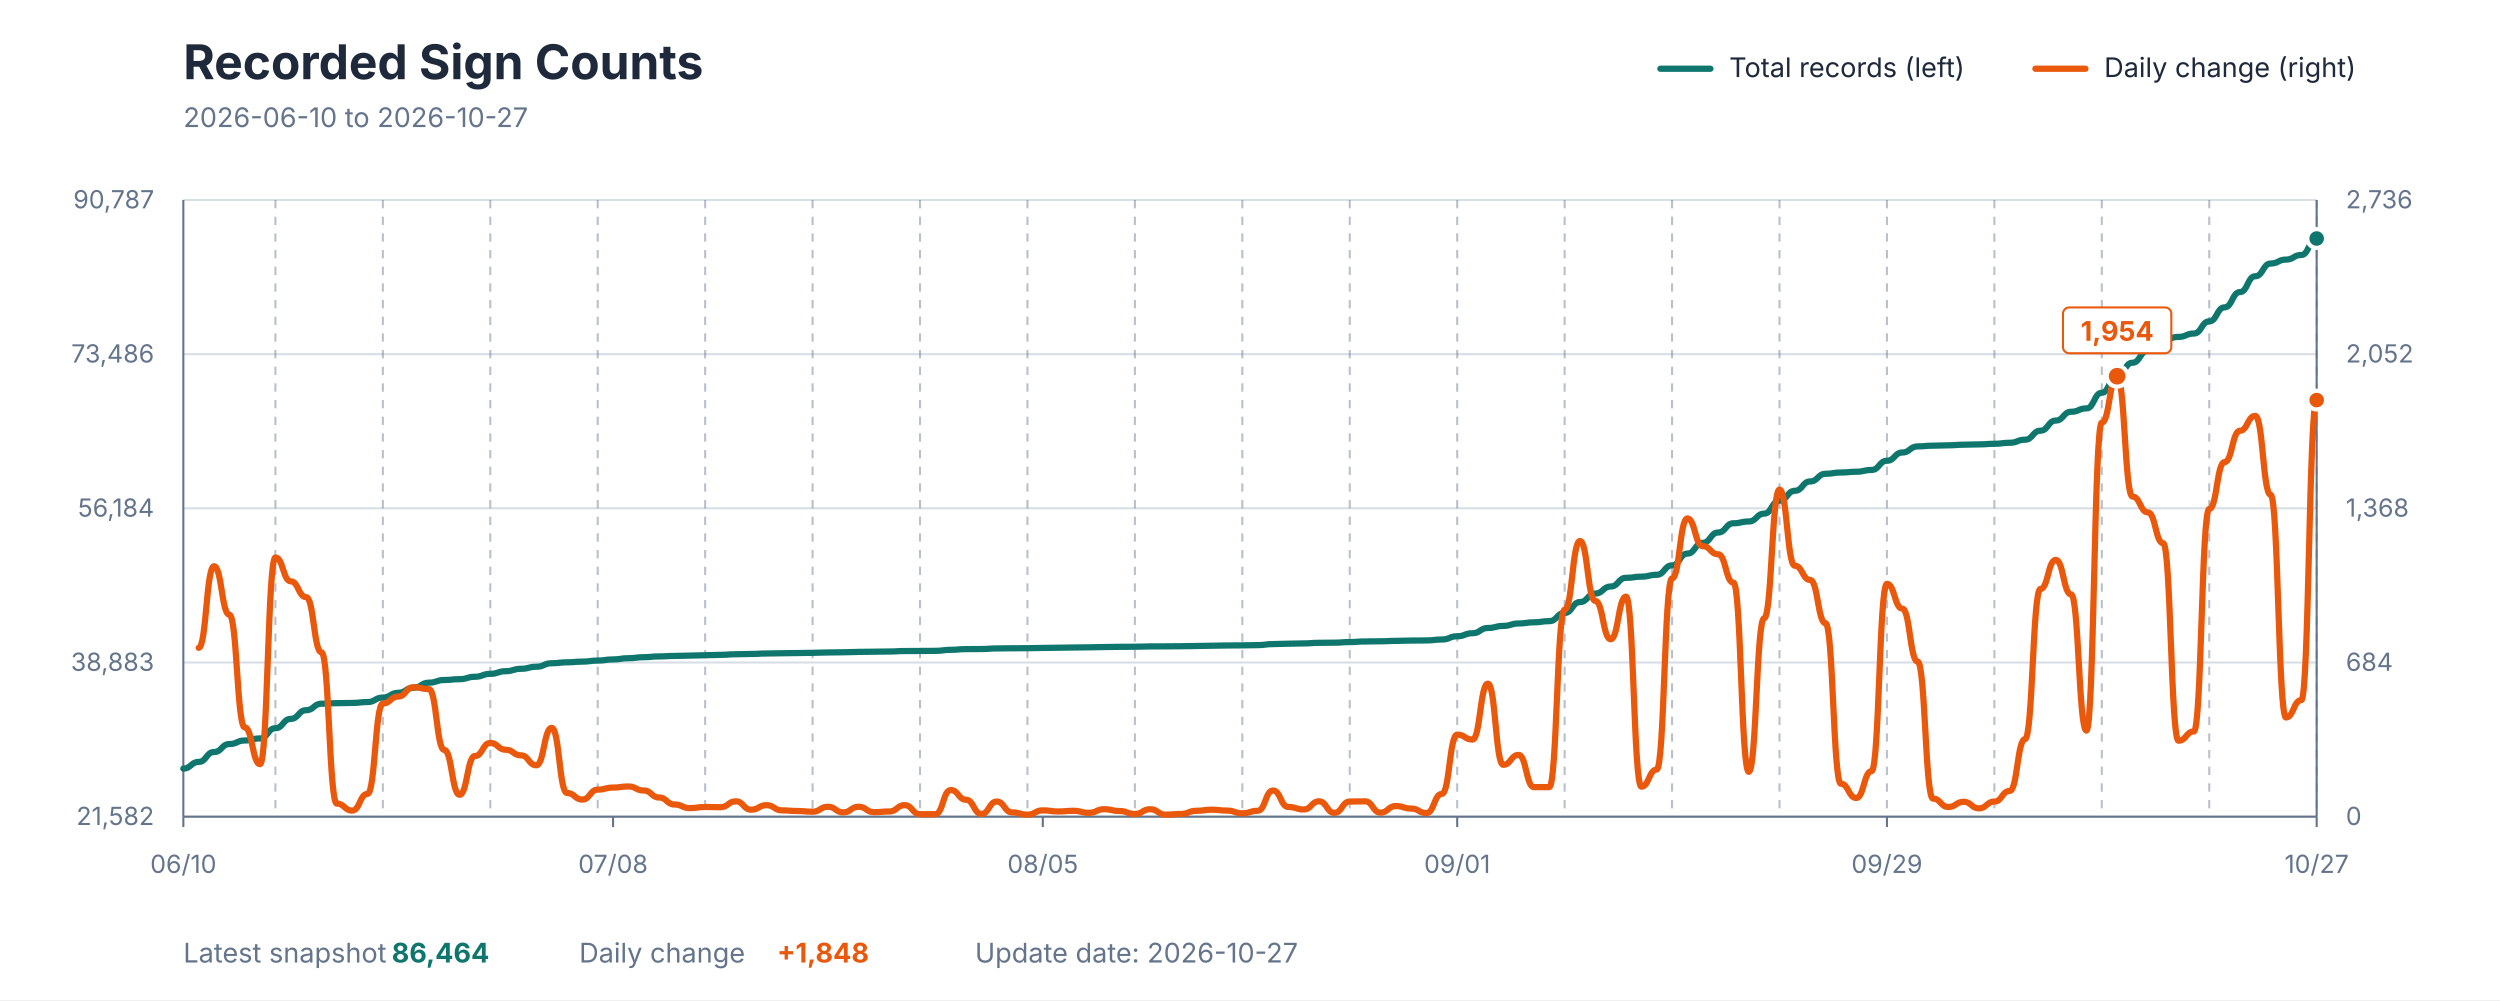
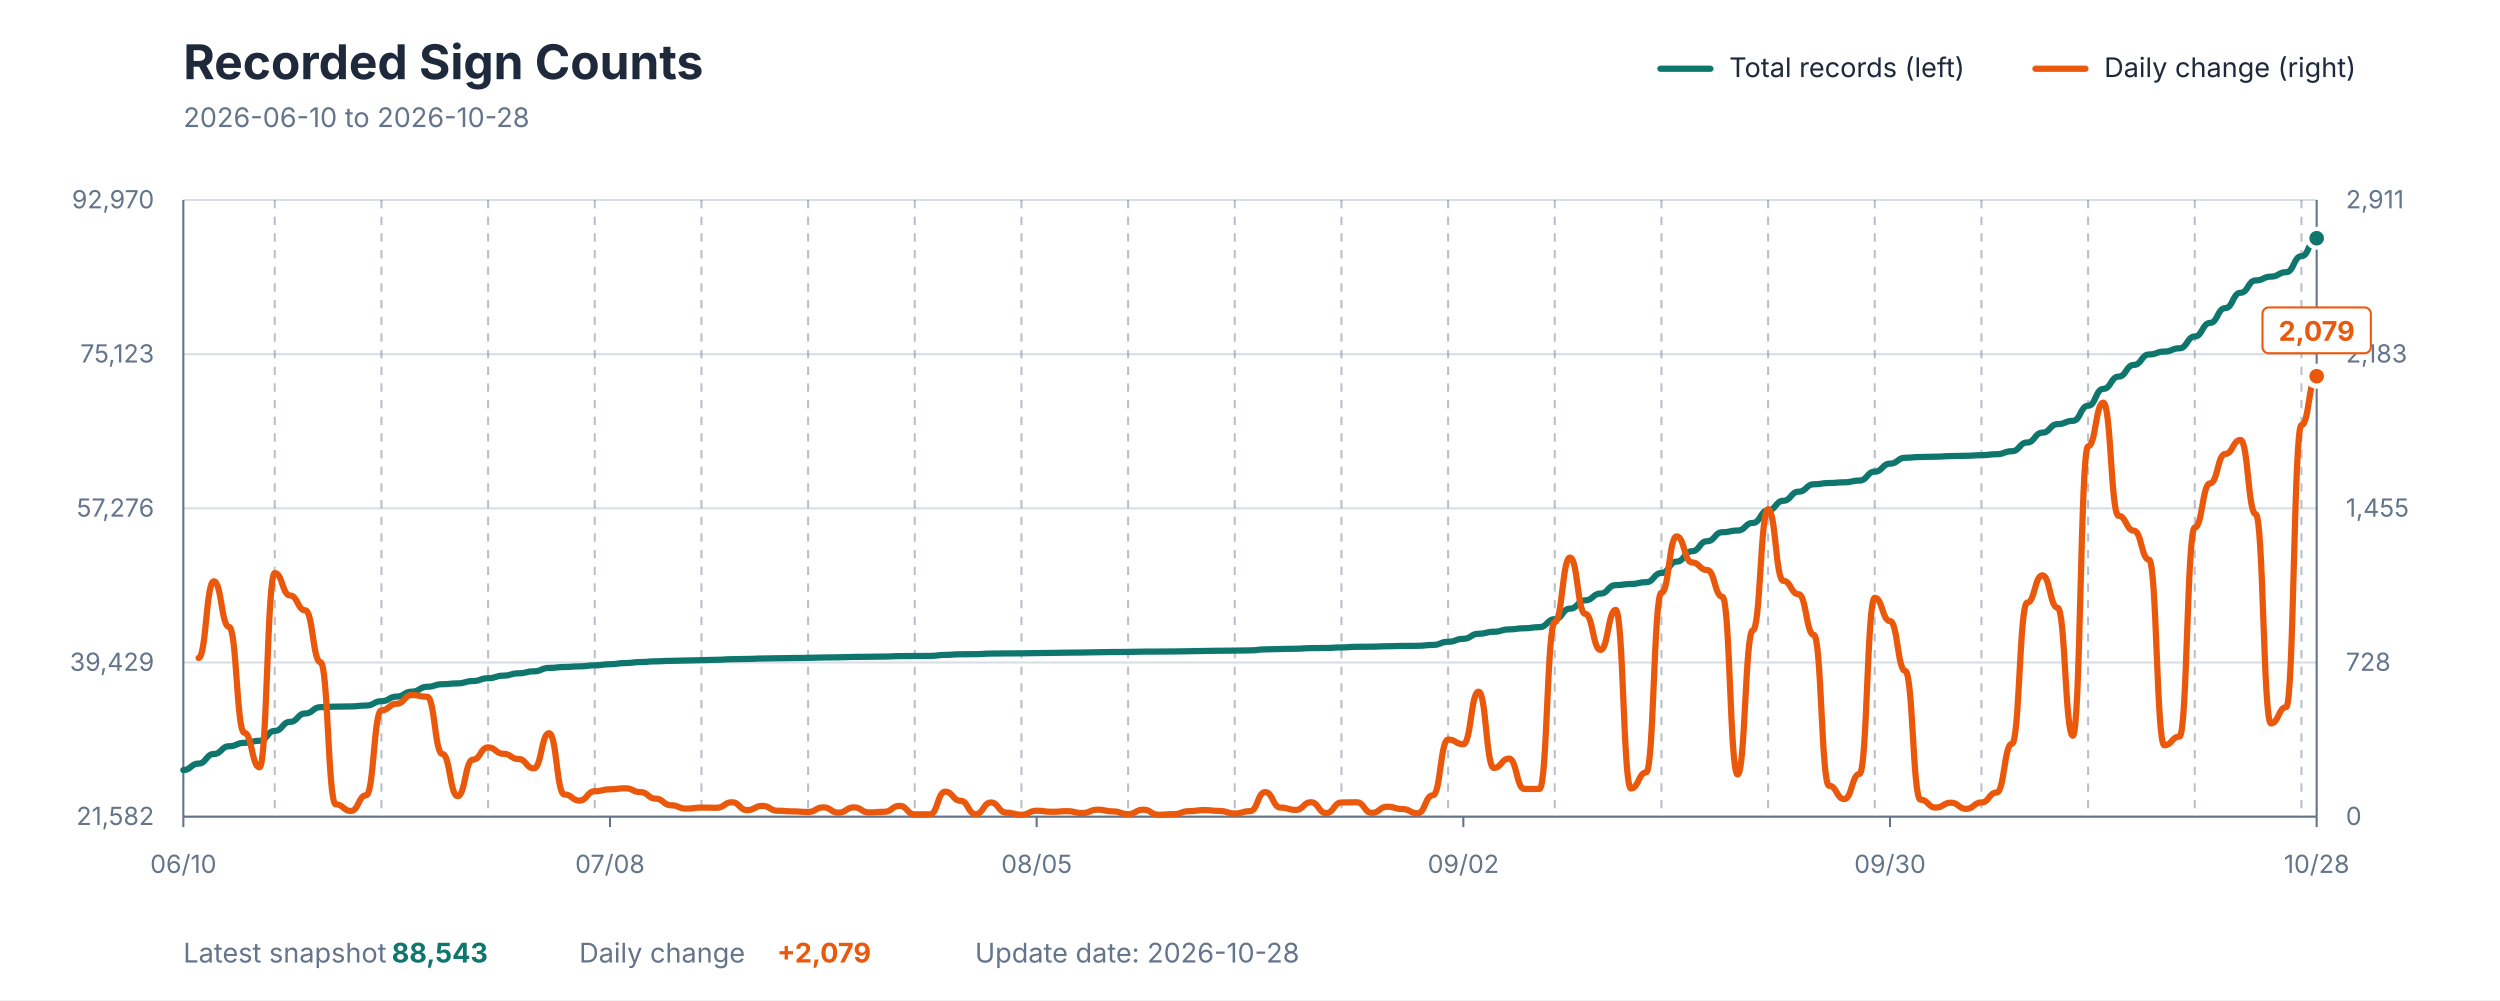
<svg xmlns="http://www.w3.org/2000/svg" viewBox="0 0 1200 480" role="img" aria-labelledby="title description">
  <style>
    text { font-family: -apple-system, BlinkMacSystemFont, "Segoe UI", sans-serif; }
    .title { fill: #1E293B; font-size: 23px; font-weight: 700; }
    .subtitle { fill: #64748B; font-size: 13px; }
    .axis-label { fill: #64748B; font-size: 12px; }
    .grid { stroke: #D7DEE5; stroke-width: 1; }
    .week { stroke: #64748B; stroke-width: 1; stroke-dasharray: 4 4; opacity: 0.45; }
    .axis { stroke: #64748B; stroke-width: 1; }
    .legend { fill: #1E293B; font-size: 13px; }
    .value { font-size: 13px; font-weight: 700; }
  </style>
  <rect width="1200" height="480" fill="#FFFFFF" />
  <text x="88" y="38" class="title">Recorded Sign Counts</text>
-   <text x="88" y="61" class="subtitle">2026-06-10 to 2026-10-27</text>
+   <text x="88" y="61" class="subtitle">2026-06-10 to 2026-10-28</text>
  <line x1="797" y1="33" x2="821" y2="33" stroke="#0F766E" stroke-width="3" stroke-linecap="round" />
  <text x="830" y="37" class="legend">Total records (left)</text>
  <line x1="977" y1="33" x2="1001" y2="33" stroke="#EA580C" stroke-width="3" stroke-linecap="round" />
  <text x="1010" y="37" class="legend">Daily change (right)</text>
  <line x1="88" y1="392" x2="1112" y2="392" class="grid" />
  <line x1="88" y1="318" x2="1112" y2="318" class="grid" />
  <line x1="88" y1="244" x2="1112" y2="244" class="grid" />
  <line x1="88" y1="170" x2="1112" y2="170" class="grid" />
  <line x1="88" y1="96" x2="1112" y2="96" class="grid" />
-   <line x1="132.201" y1="96" x2="132.201" y2="392" class="week" />
-   <line x1="183.77" y1="96" x2="183.77" y2="392" class="week" />
-   <line x1="235.338" y1="96" x2="235.338" y2="392" class="week" />
-   <line x1="286.906" y1="96" x2="286.906" y2="392" class="week" />
-   <line x1="338.475" y1="96" x2="338.475" y2="392" class="week" />
-   <line x1="390.043" y1="96" x2="390.043" y2="392" class="week" />
-   <line x1="441.612" y1="96" x2="441.612" y2="392" class="week" />
-   <line x1="493.18" y1="96" x2="493.18" y2="392" class="week" />
-   <line x1="544.748" y1="96" x2="544.748" y2="392" class="week" />
-   <line x1="596.317" y1="96" x2="596.317" y2="392" class="week" />
-   <line x1="647.885" y1="96" x2="647.885" y2="392" class="week" />
-   <line x1="699.453" y1="96" x2="699.453" y2="392" class="week" />
-   <line x1="751.022" y1="96" x2="751.022" y2="392" class="week" />
-   <line x1="802.59" y1="96" x2="802.59" y2="392" class="week" />
-   <line x1="854.158" y1="96" x2="854.158" y2="392" class="week" />
-   <line x1="905.727" y1="96" x2="905.727" y2="392" class="week" />
-   <line x1="957.295" y1="96" x2="957.295" y2="392" class="week" />
-   <line x1="1008.863" y1="96" x2="1008.863" y2="392" class="week" />
-   <line x1="1060.432" y1="96" x2="1060.432" y2="392" class="week" />
-   <line x1="1112" y1="96" x2="1112" y2="392" class="week" />
+   <line x1="131.886" y1="96" x2="131.886" y2="392" class="week" />
+   <line x1="183.086" y1="96" x2="183.086" y2="392" class="week" />
+   <line x1="234.286" y1="96" x2="234.286" y2="392" class="week" />
+   <line x1="285.486" y1="96" x2="285.486" y2="392" class="week" />
+   <line x1="336.686" y1="96" x2="336.686" y2="392" class="week" />
+   <line x1="387.886" y1="96" x2="387.886" y2="392" class="week" />
+   <line x1="439.086" y1="96" x2="439.086" y2="392" class="week" />
+   <line x1="490.286" y1="96" x2="490.286" y2="392" class="week" />
+   <line x1="541.486" y1="96" x2="541.486" y2="392" class="week" />
+   <line x1="592.686" y1="96" x2="592.686" y2="392" class="week" />
+   <line x1="643.886" y1="96" x2="643.886" y2="392" class="week" />
+   <line x1="695.086" y1="96" x2="695.086" y2="392" class="week" />
+   <line x1="746.286" y1="96" x2="746.286" y2="392" class="week" />
+   <line x1="797.486" y1="96" x2="797.486" y2="392" class="week" />
+   <line x1="848.686" y1="96" x2="848.686" y2="392" class="week" />
+   <line x1="899.886" y1="96" x2="899.886" y2="392" class="week" />
+   <line x1="951.086" y1="96" x2="951.086" y2="392" class="week" />
+   <line x1="1002.286" y1="96" x2="1002.286" y2="392" class="week" />
+   <line x1="1053.486" y1="96" x2="1053.486" y2="392" class="week" />
+   <line x1="1104.686" y1="96" x2="1104.686" y2="392" class="week" />
  <line x1="88" y1="96" x2="88" y2="392" class="axis" />
  <line x1="1112" y1="96" x2="1112" y2="392" class="axis" />
  <line x1="88" y1="392" x2="1112" y2="392" class="axis" />
  <text x="74" y="396" text-anchor="end" class="axis-label">21,582</text>
-   <text x="74" y="322" text-anchor="end" class="axis-label">38,883</text>
-   <text x="74" y="248" text-anchor="end" class="axis-label">56,184</text>
-   <text x="74" y="174" text-anchor="end" class="axis-label">73,486</text>
-   <text x="74" y="100" text-anchor="end" class="axis-label">90,787</text>
+   <text x="74" y="322" text-anchor="end" class="axis-label">39,429</text>
+   <text x="74" y="248" text-anchor="end" class="axis-label">57,276</text>
+   <text x="74" y="174" text-anchor="end" class="axis-label">75,123</text>
+   <text x="74" y="100" text-anchor="end" class="axis-label">92,970</text>
  <text x="1126" y="396" text-anchor="start" class="axis-label">0</text>
-   <text x="1126" y="322" text-anchor="start" class="axis-label">684</text>
-   <text x="1126" y="248" text-anchor="start" class="axis-label">1,368</text>
-   <text x="1126" y="174" text-anchor="start" class="axis-label">2,052</text>
-   <text x="1126" y="100" text-anchor="start" class="axis-label">2,736</text>
+   <text x="1126" y="322" text-anchor="start" class="axis-label">728</text>
+   <text x="1126" y="248" text-anchor="start" class="axis-label">1,455</text>
+   <text x="1126" y="174" text-anchor="start" class="axis-label">2,183</text>
+   <text x="1126" y="100" text-anchor="start" class="axis-label">2,911</text>
  <line x1="88" y1="392" x2="88" y2="397" class="axis" />
  <text x="88" y="419" text-anchor="middle" class="axis-label">06/10</text>
-   <line x1="294.273" y1="392" x2="294.273" y2="397" class="axis" />
-   <text x="294.273" y="419" text-anchor="middle" class="axis-label">07/08</text>
-   <line x1="500.547" y1="392" x2="500.547" y2="397" class="axis" />
-   <text x="500.547" y="419" text-anchor="middle" class="axis-label">08/05</text>
-   <line x1="699.453" y1="392" x2="699.453" y2="397" class="axis" />
-   <text x="699.453" y="419" text-anchor="middle" class="axis-label">09/01</text>
-   <line x1="905.727" y1="392" x2="905.727" y2="397" class="axis" />
-   <text x="905.727" y="419" text-anchor="middle" class="axis-label">09/29</text>
+   <line x1="292.8" y1="392" x2="292.8" y2="397" class="axis" />
+   <text x="292.8" y="419" text-anchor="middle" class="axis-label">07/08</text>
+   <line x1="497.6" y1="392" x2="497.6" y2="397" class="axis" />
+   <text x="497.6" y="419" text-anchor="middle" class="axis-label">08/05</text>
+   <line x1="702.4" y1="392" x2="702.4" y2="397" class="axis" />
+   <text x="702.4" y="419" text-anchor="middle" class="axis-label">09/02</text>
+   <line x1="907.2" y1="392" x2="907.2" y2="397" class="axis" />
+   <text x="907.2" y="419" text-anchor="middle" class="axis-label">09/30</text>
  <line x1="1112" y1="392" x2="1112" y2="397" class="axis" />
-   <text x="1112" y="419" text-anchor="middle" class="axis-label">10/27</text>
-   <path d="M 88.00 368.92 C 91.68 368.92, 91.68 365.72, 95.37 365.72 C 99.05 365.72, 99.05 360.97, 102.73 360.97 C 106.42 360.97, 106.42 357.14, 110.10 357.14 C 113.78 357.14, 113.78 355.44, 117.47 355.44 C 121.15 355.44, 121.15 354.45, 124.83 354.45 C 128.52 354.45, 128.52 349.53, 132.20 349.53 C 135.88 349.53, 135.88 345.06, 139.57 345.06 C 143.25 345.06, 143.25 340.90, 146.94 340.90 C 150.62 340.90, 150.62 337.78, 154.30 337.78 C 157.99 337.78, 157.99 337.53, 161.67 337.53 C 165.35 337.53, 165.35 337.41, 169.04 337.41 C 172.72 337.41, 172.72 336.98, 176.40 336.98 C 180.09 336.98, 180.09 334.83, 183.77 334.83 C 187.45 334.83, 187.45 332.56, 191.14 332.56 C 194.82 332.56, 194.82 330.10, 198.50 330.10 C 202.19 330.10, 202.19 327.68, 205.87 327.68 C 209.55 327.68, 209.55 326.41, 213.24 326.41 C 216.92 326.41, 216.92 326.00, 220.60 326.00 C 224.29 326.00, 224.29 324.85, 227.97 324.85 C 231.65 324.85, 231.65 323.45, 235.34 323.45 C 239.02 323.45, 239.02 322.18, 242.71 322.18 C 246.39 322.18, 246.39 321.02, 250.07 321.02 C 253.76 321.02, 253.76 320.04, 257.44 320.04 C 261.12 320.04, 261.12 318.36, 264.81 318.36 C 268.49 318.36, 268.49 317.91, 272.17 317.91 C 275.86 317.91, 275.86 317.58, 279.54 317.58 C 283.22 317.58, 283.22 317.07, 286.91 317.07 C 290.59 317.07, 290.59 316.52, 294.27 316.52 C 297.96 316.52, 297.96 315.94, 301.64 315.94 C 305.32 315.94, 305.32 315.45, 309.01 315.45 C 312.69 315.45, 312.69 315.08, 316.37 315.08 C 320.06 315.08, 320.06 314.85, 323.74 314.85 C 327.42 314.85, 327.42 314.69, 331.11 314.69 C 334.79 314.69, 334.79 314.51, 338.47 314.51 C 342.16 314.51, 342.16 314.33, 345.84 314.33 C 349.53 314.33, 349.53 314.04, 353.21 314.04 C 356.89 314.04, 356.89 313.90, 360.58 313.90 C 364.26 313.90, 364.26 313.68, 367.94 313.68 C 371.63 313.68, 371.63 313.56, 375.31 313.56 C 378.99 313.56, 378.99 313.46, 382.68 313.46 C 386.36 313.46, 386.36 313.36, 390.04 313.36 C 393.73 313.36, 393.73 313.18, 397.41 313.18 C 401.09 313.18, 401.09 313.09, 404.78 313.09 C 408.46 313.09, 408.46 312.91, 412.14 312.91 C 415.83 312.91, 415.83 312.82, 419.51 312.82 C 423.19 312.82, 423.19 312.72, 426.88 312.72 C 430.56 312.72, 430.56 312.50, 434.24 312.50 C 437.93 312.50, 437.93 312.46, 441.61 312.46 C 445.29 312.46, 445.29 312.41, 448.98 312.41 C 452.66 312.41, 452.66 311.91, 456.35 311.91 C 460.03 311.91, 460.03 311.58, 463.71 311.58 C 467.40 311.58, 467.40 311.53, 471.08 311.53 C 474.76 311.53, 474.76 311.25, 478.45 311.25 C 482.13 311.25, 482.13 311.17, 485.81 311.17 C 489.50 311.17, 489.50 311.13, 493.18 311.13 C 496.86 311.13, 496.86 311.01, 500.55 311.01 C 504.23 311.01, 504.23 310.91, 507.91 310.91 C 511.60 310.91, 511.60 310.80, 515.28 310.80 C 518.96 310.80, 518.96 310.72, 522.65 310.72 C 526.33 310.72, 526.33 310.58, 530.01 310.58 C 533.70 310.58, 533.70 310.48, 537.38 310.48 C 541.06 310.48, 541.06 310.43, 544.75 310.43 C 548.43 310.43, 548.43 310.28, 552.12 310.28 C 555.80 310.28, 555.80 310.25, 559.48 310.25 C 563.17 310.25, 563.17 310.19, 566.85 310.19 C 570.53 310.19, 570.53 310.08, 574.22 310.08 C 577.90 310.08, 577.90 309.95, 581.58 309.95 C 585.27 309.95, 585.27 309.83, 588.95 309.83 C 592.63 309.83, 592.63 309.77, 596.32 309.77 C 600.00 309.77, 600.00 309.66, 603.68 309.66 C 607.37 309.66, 607.37 309.16, 611.05 309.16 C 614.73 309.16, 614.73 308.98, 618.42 308.98 C 622.10 308.98, 622.10 308.84, 625.78 308.84 C 629.47 308.84, 629.47 308.55, 633.15 308.55 C 636.83 308.55, 636.83 308.48, 640.52 308.48 C 644.20 308.48, 644.20 308.19, 647.88 308.19 C 651.57 308.19, 651.57 307.90, 655.25 307.90 C 658.94 307.90, 658.94 307.82, 662.62 307.82 C 666.30 307.82, 666.30 307.62, 669.99 307.62 C 673.67 307.62, 673.67 307.47, 677.35 307.47 C 681.04 307.47, 681.04 307.40, 684.72 307.40 C 688.40 307.40, 688.40 306.97, 692.09 306.97 C 695.77 306.97, 695.77 305.41, 699.45 305.41 C 703.14 305.41, 703.14 303.95, 706.82 303.95 C 710.50 303.95, 710.50 301.43, 714.19 301.43 C 717.87 301.43, 717.87 300.44, 721.55 300.44 C 725.24 300.44, 725.24 299.27, 728.92 299.27 C 732.60 299.27, 732.60 298.71, 736.29 298.71 C 739.97 298.71, 739.97 298.15, 743.65 298.15 C 747.34 298.15, 747.34 294.22, 751.02 294.22 C 754.71 294.22, 754.71 288.99, 758.39 288.99 C 762.07 288.99, 762.07 284.90, 765.76 284.90 C 769.44 284.90, 769.44 281.53, 773.12 281.53 C 776.81 281.53, 776.81 277.36, 780.49 277.36 C 784.17 277.36, 784.17 276.79, 787.86 276.79 C 791.54 276.79, 791.54 275.90, 795.22 275.90 C 798.91 275.90, 798.91 271.38, 802.59 271.38 C 806.27 271.38, 806.27 265.72, 809.96 265.72 C 813.64 265.72, 813.64 260.58, 817.32 260.58 C 821.01 260.58, 821.01 255.61, 824.69 255.61 C 828.37 255.61, 828.37 251.17, 832.06 251.17 C 835.74 251.17, 835.74 250.31, 839.42 250.31 C 843.11 250.31, 843.11 246.55, 846.79 246.55 C 850.47 246.55, 850.47 240.34, 854.16 240.34 C 857.84 240.34, 857.84 235.58, 861.53 235.58 C 865.21 235.58, 865.21 231.09, 868.89 231.09 C 872.58 231.09, 872.58 227.42, 876.26 227.42 C 879.94 227.42, 879.94 226.80, 883.63 226.80 C 887.31 226.80, 887.31 226.44, 890.99 226.44 C 894.68 226.44, 894.68 225.58, 898.36 225.58 C 902.04 225.58, 902.04 221.16, 905.73 221.16 C 909.41 221.16, 909.41 217.21, 913.09 217.21 C 916.78 217.21, 916.78 214.27, 920.46 214.27 C 924.14 214.27, 924.14 213.93, 927.83 213.93 C 931.51 213.93, 931.51 213.75, 935.19 213.75 C 938.88 213.75, 938.88 213.46, 942.56 213.46 C 946.24 213.46, 946.24 213.30, 949.93 213.30 C 953.61 213.30, 953.61 213.02, 957.29 213.02 C 960.98 213.02, 960.98 212.53, 964.66 212.53 C 968.35 212.53, 968.35 211.06, 972.03 211.06 C 975.71 211.06, 975.71 206.74, 979.40 206.74 C 983.08 206.74, 983.08 201.87, 986.76 201.87 C 990.45 201.87, 990.45 197.65, 994.13 197.65 C 997.81 197.65, 997.81 196.02, 1001.50 196.02 C 1005.18 196.02, 1005.18 188.54, 1008.86 188.54 C 1012.55 188.54, 1012.55 180.18, 1016.23 180.18 C 1019.91 180.18, 1019.91 174.11, 1023.60 174.11 C 1027.28 174.11, 1027.28 168.34, 1030.96 168.34 C 1034.65 168.34, 1034.65 163.15, 1038.33 163.15 C 1042.01 163.15, 1042.01 161.71, 1045.70 161.71 C 1049.38 161.71, 1049.38 160.09, 1053.06 160.09 C 1056.75 160.09, 1056.75 154.25, 1060.43 154.25 C 1064.12 154.25, 1064.12 147.52, 1067.80 147.52 C 1071.48 147.52, 1071.48 140.20, 1075.17 140.20 C 1078.85 140.20, 1078.85 132.60, 1082.53 132.60 C 1086.22 132.60, 1086.22 126.49, 1089.90 126.49 C 1093.58 126.49, 1093.58 124.61, 1097.27 124.61 C 1100.95 124.61, 1100.95 122.39, 1104.63 122.39 C 1108.32 122.39, 1108.32 114.49, 1112.00 114.49" fill="none" stroke="#0F766E" stroke-width="3" stroke-linecap="round" stroke-linejoin="round" />
-   <path d="M 95.37 310.96 C 99.05 310.96, 99.05 271.79, 102.73 271.79 C 106.42 271.79, 106.42 295.05, 110.10 295.05 C 113.78 295.05, 113.78 349.15, 117.47 349.15 C 121.15 349.15, 121.15 366.79, 124.83 366.79 C 128.52 366.79, 128.52 267.57, 132.20 267.57 C 135.88 267.57, 135.88 279.04, 139.57 279.04 C 143.25 279.04, 143.25 286.61, 146.94 286.61 C 150.62 286.61, 150.62 313.12, 154.30 313.12 C 157.99 313.12, 157.99 385.72, 161.67 385.72 C 165.35 385.72, 165.35 389.08, 169.04 389.08 C 172.72 389.08, 172.72 381.07, 176.40 381.07 C 180.09 381.07, 180.09 337.68, 183.77 337.68 C 187.45 337.68, 187.45 334.33, 191.14 334.33 C 194.82 334.33, 194.82 329.89, 198.50 329.89 C 202.19 329.89, 202.19 330.76, 205.87 330.76 C 209.55 330.76, 209.55 359.97, 213.24 359.97 C 216.92 359.97, 216.92 381.50, 220.60 381.50 C 224.29 381.50, 224.29 362.89, 227.97 362.89 C 231.65 362.89, 231.65 356.62, 235.34 356.62 C 239.02 356.62, 239.02 359.86, 242.71 359.86 C 246.39 359.86, 246.39 362.57, 250.07 362.57 C 253.76 362.57, 253.76 367.33, 257.44 367.33 C 261.12 367.33, 261.12 349.37, 264.81 349.37 C 268.49 349.37, 268.49 380.64, 272.17 380.64 C 275.86 380.64, 275.86 383.78, 279.54 383.78 C 283.22 383.78, 283.22 379.02, 286.91 379.02 C 290.59 379.02, 290.59 378.04, 294.27 378.04 C 297.96 378.04, 297.96 377.50, 301.64 377.50 C 305.32 377.50, 305.32 379.45, 309.01 379.45 C 312.69 379.45, 312.69 382.80, 316.37 382.80 C 320.06 382.80, 320.06 386.16, 323.74 386.16 C 327.42 386.16, 327.42 387.89, 331.11 387.89 C 334.79 387.89, 334.79 387.35, 338.47 387.35 C 342.16 387.35, 342.16 387.46, 345.84 387.46 C 349.53 387.46, 349.53 384.64, 353.21 384.64 C 356.89 384.64, 356.89 388.65, 360.58 388.65 C 364.26 388.65, 364.26 386.48, 367.94 386.48 C 371.63 386.48, 371.63 388.97, 375.31 388.97 C 378.99 388.97, 378.99 389.29, 382.68 389.29 C 386.36 389.29, 386.36 389.62, 390.04 389.62 C 393.73 389.62, 393.73 387.24, 397.41 387.24 C 401.09 387.24, 401.09 389.94, 404.78 389.94 C 408.46 389.94, 408.46 387.24, 412.14 387.24 C 415.83 387.24, 415.83 389.84, 419.51 389.84 C 423.19 389.84, 423.19 389.51, 426.88 389.51 C 430.56 389.51, 430.56 386.48, 434.24 386.48 C 437.93 386.48, 437.93 390.81, 441.61 390.81 C 445.29 390.81, 445.29 390.81, 448.98 390.81 C 452.66 390.81, 452.66 379.23, 456.35 379.23 C 460.03 379.23, 460.03 383.88, 463.71 383.88 C 467.40 383.88, 467.40 390.70, 471.08 390.70 C 474.76 390.70, 474.76 384.75, 478.45 384.75 C 482.13 384.75, 482.13 389.94, 485.81 389.94 C 489.50 389.94, 489.50 391.03, 493.18 391.03 C 496.86 391.03, 496.86 388.97, 500.55 388.97 C 504.23 388.97, 504.23 389.51, 507.91 389.51 C 511.60 389.51, 511.60 389.19, 515.28 389.19 C 518.96 389.19, 518.96 390.16, 522.65 390.16 C 526.33 390.16, 526.33 388.43, 530.01 388.43 C 533.70 388.43, 533.70 389.29, 537.38 389.29 C 541.06 389.29, 541.06 390.70, 544.75 390.70 C 548.43 390.70, 548.43 388.43, 552.12 388.43 C 555.80 388.43, 555.80 391.03, 559.48 391.03 C 563.17 391.03, 563.17 390.70, 566.85 390.70 C 570.53 390.70, 570.53 389.19, 574.22 389.19 C 577.90 389.19, 577.90 388.65, 581.58 388.65 C 585.27 388.65, 585.27 389.08, 588.95 389.08 C 592.63 389.08, 592.63 390.38, 596.32 390.38 C 600.00 390.38, 600.00 389.19, 603.68 389.19 C 607.37 389.19, 607.37 379.45, 611.05 379.45 C 614.73 379.45, 614.73 387.35, 618.42 387.35 C 622.10 387.35, 622.10 388.54, 625.78 388.54 C 629.47 388.54, 629.47 384.64, 633.15 384.64 C 636.83 384.64, 636.83 390.16, 640.52 390.16 C 644.20 390.16, 644.20 384.75, 647.88 384.75 C 651.57 384.75, 651.57 384.64, 655.25 384.64 C 658.94 384.64, 658.94 390.05, 662.62 390.05 C 666.30 390.05, 666.30 386.91, 669.99 386.91 C 673.67 386.91, 673.67 388.10, 677.35 388.10 C 681.04 388.10, 681.04 390.27, 684.72 390.27 C 688.40 390.27, 688.40 381.07, 692.09 381.07 C 695.77 381.07, 695.77 352.61, 699.45 352.61 C 703.14 352.61, 703.14 354.99, 706.82 354.99 C 710.50 354.99, 710.50 328.16, 714.19 328.16 C 717.87 328.16, 717.87 367.11, 721.55 367.11 C 725.24 367.11, 725.24 362.35, 728.92 362.35 C 732.60 362.35, 732.60 377.83, 736.29 377.83 C 739.97 377.83, 739.97 377.83, 743.65 377.83 C 747.34 377.83, 747.34 292.67, 751.02 292.67 C 754.71 292.67, 754.71 259.67, 758.39 259.67 C 762.07 259.67, 762.07 288.45, 765.76 288.45 C 769.44 288.45, 769.44 306.84, 773.12 306.84 C 776.81 306.84, 776.81 286.39, 780.49 286.39 C 784.17 286.39, 784.17 377.61, 787.86 377.61 C 791.54 377.61, 791.54 369.39, 795.22 369.39 C 798.91 369.39, 798.91 277.63, 802.59 277.63 C 806.27 277.63, 806.27 248.85, 809.96 248.85 C 813.64 248.85, 813.64 262.16, 817.32 262.16 C 821.01 262.16, 821.01 266.05, 824.69 266.05 C 828.37 266.05, 828.37 279.69, 832.06 279.69 C 835.74 279.69, 835.74 370.47, 839.42 370.47 C 843.11 370.47, 843.11 296.78, 846.79 296.78 C 850.47 296.78, 850.47 235.00, 854.16 235.00 C 857.84 235.00, 857.84 271.57, 861.53 271.57 C 865.21 271.57, 865.21 278.39, 868.89 278.39 C 872.58 278.39, 872.58 299.16, 876.26 299.16 C 879.94 299.16, 879.94 376.20, 883.63 376.20 C 887.31 376.20, 887.31 383.02, 890.99 383.02 C 894.68 383.02, 894.68 370.14, 898.36 370.14 C 902.04 370.14, 902.04 280.23, 905.73 280.23 C 909.41 280.23, 909.41 292.13, 913.09 292.13 C 916.78 292.13, 916.78 317.56, 920.46 317.56 C 924.14 317.56, 924.14 383.34, 927.83 383.34 C 931.51 383.34, 931.51 387.35, 935.19 387.35 C 938.88 387.35, 938.88 384.86, 942.56 384.86 C 946.24 384.86, 946.24 388.00, 949.93 388.00 C 953.61 388.00, 953.61 384.75, 957.29 384.75 C 960.98 384.75, 960.98 379.66, 964.66 379.66 C 968.35 379.66, 968.35 354.78, 972.03 354.78 C 975.71 354.78, 975.71 282.72, 979.40 282.72 C 983.08 282.72, 983.08 268.76, 986.76 268.76 C 990.45 268.76, 990.45 285.31, 994.13 285.31 C 997.81 285.31, 997.81 350.67, 1001.50 350.67 C 1005.18 350.67, 1005.18 202.86, 1008.86 202.86 C 1012.55 202.86, 1012.55 180.57, 1016.23 180.57 C 1019.91 180.57, 1019.91 238.35, 1023.60 238.35 C 1027.28 238.35, 1027.28 245.93, 1030.96 245.93 C 1034.65 245.93, 1034.65 260.75, 1038.33 260.75 C 1042.01 260.75, 1042.01 355.54, 1045.70 355.54 C 1049.38 355.54, 1049.38 351.10, 1053.06 351.10 C 1056.75 351.10, 1056.75 244.30, 1060.43 244.30 C 1064.12 244.30, 1064.12 221.80, 1067.80 221.80 C 1071.48 221.80, 1071.48 206.76, 1075.17 206.76 C 1078.85 206.76, 1078.85 199.62, 1082.53 199.62 C 1086.22 199.62, 1086.22 237.49, 1089.90 237.49 C 1093.58 237.49, 1093.58 344.39, 1097.27 344.39 C 1100.95 344.39, 1100.95 336.06, 1104.63 336.06 C 1108.32 336.06, 1108.32 192.04, 1112.00 192.04" fill="none" stroke="#EA580C" stroke-width="3" stroke-linecap="round" stroke-linejoin="round" />
-   <circle cx="1016.23" cy="180.571" r="5" fill="#EA580C" stroke="#FFFFFF" stroke-width="2" />
-   <rect x="990.23" y="147.571" width="52" height="22" rx="3" fill="#FFFFFF" stroke="#EA580C" stroke-width="1" />
-   <text x="1016.23" y="163.571" text-anchor="middle" class="value" fill="#EA580C">1,954</text>
-   <circle cx="1112" cy="114.491" r="4.5" fill="#0F766E" stroke="#FFFFFF" stroke-width="2" />
-   <circle cx="1112" cy="192.041" r="4.5" fill="#EA580C" stroke="#FFFFFF" stroke-width="2" />
+   <text x="1112" y="419" text-anchor="middle" class="axis-label">10/28</text>
+   <path d="M 88.00 369.63 C 91.66 369.63, 91.66 366.52, 95.31 366.52 C 98.97 366.52, 98.97 361.92, 102.63 361.92 C 106.29 361.92, 106.29 358.20, 109.94 358.20 C 113.60 358.20, 113.60 356.56, 117.26 356.56 C 120.91 356.56, 120.91 355.59, 124.57 355.59 C 128.23 355.59, 128.23 350.83, 131.89 350.83 C 135.54 350.83, 135.54 346.50, 139.20 346.50 C 142.86 346.50, 142.86 342.46, 146.51 342.46 C 150.17 342.46, 150.17 339.44, 153.83 339.44 C 157.49 339.44, 157.49 339.19, 161.14 339.19 C 164.80 339.19, 164.80 339.08, 168.46 339.08 C 172.11 339.08, 172.11 338.66, 175.77 338.66 C 179.43 338.66, 179.43 336.58, 183.09 336.58 C 186.74 336.58, 186.74 334.37, 190.40 334.37 C 194.06 334.37, 194.06 331.99, 197.71 331.99 C 201.37 331.99, 201.37 329.65, 205.03 329.65 C 208.69 329.65, 208.69 328.42, 212.34 328.42 C 216.00 328.42, 216.00 328.02, 219.66 328.02 C 223.31 328.02, 223.31 326.90, 226.97 326.90 C 230.63 326.90, 230.63 325.55, 234.29 325.55 C 237.94 325.55, 237.94 324.31, 241.60 324.31 C 245.26 324.31, 245.26 323.19, 248.91 323.19 C 252.57 323.19, 252.57 322.24, 256.23 322.24 C 259.89 322.24, 259.89 320.61, 263.54 320.61 C 267.20 320.61, 267.20 320.17, 270.86 320.17 C 274.51 320.17, 274.51 319.86, 278.17 319.86 C 281.83 319.86, 281.83 319.36, 285.49 319.36 C 289.14 319.36, 289.14 318.82, 292.80 318.82 C 296.46 318.82, 296.46 318.27, 300.11 318.27 C 303.77 318.27, 303.77 317.79, 307.43 317.79 C 311.09 317.79, 311.09 317.44, 314.74 317.44 C 318.40 317.44, 318.40 317.21, 322.06 317.21 C 325.71 317.21, 325.71 317.05, 329.37 317.05 C 333.03 317.05, 333.03 316.88, 336.69 316.88 C 340.34 316.88, 340.34 316.70, 344.00 316.70 C 347.66 316.70, 347.66 316.42, 351.31 316.42 C 354.97 316.42, 354.97 316.29, 358.63 316.29 C 362.29 316.29, 362.29 316.08, 365.94 316.08 C 369.60 316.08, 369.60 315.96, 373.26 315.96 C 376.91 315.96, 376.91 315.86, 380.57 315.86 C 384.23 315.86, 384.23 315.77, 387.89 315.77 C 391.54 315.77, 391.54 315.59, 395.20 315.59 C 398.86 315.59, 398.86 315.51, 402.51 315.51 C 406.17 315.51, 406.17 315.32, 409.83 315.32 C 413.49 315.32, 413.49 315.24, 417.14 315.24 C 420.80 315.24, 420.80 315.15, 424.46 315.15 C 428.11 315.15, 428.11 314.93, 431.77 314.93 C 435.43 314.93, 435.43 314.89, 439.09 314.89 C 442.74 314.89, 442.74 314.84, 446.40 314.84 C 450.06 314.84, 450.06 314.35, 453.71 314.35 C 457.37 314.35, 457.37 314.04, 461.03 314.04 C 464.69 314.04, 464.69 313.99, 468.34 313.99 C 472.00 313.99, 472.00 313.72, 475.66 313.72 C 479.31 313.72, 479.31 313.64, 482.97 313.64 C 486.63 313.64, 486.63 313.60, 490.29 313.60 C 493.94 313.60, 493.94 313.48, 497.60 313.48 C 501.26 313.48, 501.26 313.39, 504.91 313.39 C 508.57 313.39, 508.57 313.28, 512.23 313.28 C 515.89 313.28, 515.89 313.21, 519.54 313.21 C 523.20 313.21, 523.20 313.07, 526.86 313.07 C 530.51 313.07, 530.51 312.97, 534.17 312.97 C 537.83 312.97, 537.83 312.92, 541.49 312.92 C 545.14 312.92, 545.14 312.78, 548.80 312.78 C 552.46 312.78, 552.46 312.75, 556.11 312.75 C 559.77 312.75, 559.77 312.70, 563.43 312.70 C 567.09 312.70, 567.09 312.59, 570.74 312.59 C 574.40 312.59, 574.40 312.46, 578.06 312.46 C 581.71 312.46, 581.71 312.35, 585.37 312.35 C 589.03 312.35, 589.03 312.29, 592.69 312.29 C 596.34 312.29, 596.34 312.18, 600.00 312.18 C 603.66 312.18, 603.66 311.70, 607.31 311.70 C 610.97 311.70, 610.97 311.52, 614.63 311.52 C 618.29 311.52, 618.29 311.39, 621.94 311.39 C 625.60 311.39, 625.60 311.10, 629.26 311.10 C 632.91 311.10, 632.91 311.03, 636.57 311.03 C 640.23 311.03, 640.23 310.76, 643.89 310.76 C 647.54 310.76, 647.54 310.47, 651.20 310.47 C 654.86 310.47, 654.86 310.40, 658.51 310.40 C 662.17 310.40, 662.17 310.20, 665.83 310.20 C 669.49 310.20, 669.49 310.05, 673.14 310.05 C 676.80 310.05, 676.80 309.99, 680.46 309.99 C 684.11 309.99, 684.11 309.57, 687.77 309.57 C 691.43 309.57, 691.43 308.06, 695.09 308.06 C 698.74 308.06, 698.74 306.64, 702.40 306.64 C 706.06 306.64, 706.06 304.20, 709.71 304.20 C 713.37 304.20, 713.37 303.24, 717.03 303.24 C 720.69 303.24, 720.69 302.11, 724.34 302.11 C 728.00 302.11, 728.00 301.56, 731.66 301.56 C 735.31 301.56, 735.31 301.02, 738.97 301.02 C 742.63 301.02, 742.63 297.21, 746.29 297.21 C 749.94 297.21, 749.94 292.14, 753.60 292.14 C 757.26 292.14, 757.26 288.17, 760.91 288.17 C 764.57 288.17, 764.57 284.91, 768.23 284.91 C 771.89 284.91, 771.89 280.86, 775.54 280.86 C 779.20 280.86, 779.20 280.31, 782.86 280.31 C 786.51 280.31, 786.51 279.45, 790.17 279.45 C 793.83 279.45, 793.83 275.06, 797.49 275.06 C 801.14 275.06, 801.14 269.58, 804.80 269.58 C 808.46 269.58, 808.46 264.60, 812.11 264.60 C 815.77 264.60, 815.77 259.78, 819.43 259.78 C 823.09 259.78, 823.09 255.47, 826.74 255.47 C 830.40 255.47, 830.40 254.65, 834.06 254.65 C 837.71 254.65, 837.71 251.00, 841.37 251.00 C 845.03 251.00, 845.03 244.98, 848.69 244.98 C 852.34 244.98, 852.34 240.37, 856.00 240.37 C 859.66 240.37, 859.66 236.01, 863.31 236.01 C 866.97 236.01, 866.97 232.46, 870.63 232.46 C 874.29 232.46, 874.29 231.85, 877.94 231.85 C 881.60 231.85, 881.60 231.51, 885.26 231.51 C 888.91 231.51, 888.91 230.67, 892.57 230.67 C 896.23 230.67, 896.23 226.39, 899.89 226.39 C 903.54 226.39, 903.54 222.56, 907.20 222.56 C 910.86 222.56, 910.86 219.71, 914.51 219.71 C 918.17 219.71, 918.17 219.37, 921.83 219.37 C 925.49 219.37, 925.49 219.20, 929.14 219.20 C 932.80 219.20, 932.80 218.92, 936.46 218.92 C 940.11 218.92, 940.11 218.77, 943.77 218.77 C 947.43 218.77, 947.43 218.49, 951.09 218.49 C 954.74 218.49, 954.74 218.02, 958.40 218.02 C 962.06 218.02, 962.06 216.59, 965.71 216.59 C 969.37 216.59, 969.37 212.40, 973.03 212.40 C 976.69 212.40, 976.69 207.68, 980.34 207.68 C 984.00 207.68, 984.00 203.59, 987.66 203.59 C 991.31 203.59, 991.31 202.01, 994.97 202.01 C 998.63 202.01, 998.63 194.76, 1002.29 194.76 C 1005.94 194.76, 1005.94 186.66, 1009.60 186.66 C 1013.26 186.66, 1013.26 180.77, 1016.91 180.77 C 1020.57 180.77, 1020.57 175.17, 1024.23 175.17 C 1027.89 175.17, 1027.89 170.15, 1031.54 170.15 C 1035.20 170.15, 1035.20 168.75, 1038.86 168.75 C 1042.51 168.75, 1042.51 167.18, 1046.17 167.18 C 1049.83 167.18, 1049.83 161.52, 1053.49 161.52 C 1057.14 161.52, 1057.14 155.00, 1060.80 155.00 C 1064.46 155.00, 1064.46 147.90, 1068.11 147.90 C 1071.77 147.90, 1071.77 140.53, 1075.43 140.53 C 1079.09 140.53, 1079.09 134.61, 1082.74 134.61 C 1086.40 134.61, 1086.40 132.78, 1090.06 132.78 C 1093.71 132.78, 1093.71 130.64, 1097.37 130.64 C 1101.03 130.64, 1101.03 122.98, 1104.69 122.98 C 1108.34 122.98, 1108.34 114.36, 1112.00 114.36" fill="none" stroke="#0F766E" stroke-width="3" stroke-linecap="round" stroke-linejoin="round" />
+   <path d="M 95.31 315.83 C 98.97 315.83, 98.97 279.01, 102.63 279.01 C 106.29 279.01, 106.29 300.88, 109.94 300.88 C 113.60 300.88, 113.60 351.73, 117.26 351.73 C 120.91 351.73, 120.91 368.30, 124.57 368.30 C 128.23 368.30, 128.23 275.05, 131.89 275.05 C 135.54 275.05, 135.54 285.83, 139.20 285.83 C 142.86 285.83, 142.86 292.95, 146.51 292.95 C 150.17 292.95, 150.17 317.86, 153.83 317.86 C 157.49 317.86, 157.49 386.10, 161.14 386.10 C 164.80 386.10, 164.80 389.25, 168.46 389.25 C 172.11 389.25, 172.11 381.73, 175.77 381.73 C 179.43 381.73, 179.43 340.95, 183.09 340.95 C 186.74 340.95, 186.74 337.80, 190.40 337.80 C 194.06 337.80, 194.06 333.63, 197.71 333.63 C 201.37 333.63, 201.37 334.44, 205.03 334.44 C 208.69 334.44, 208.69 361.90, 212.34 361.90 C 216.00 361.90, 216.00 382.14, 219.66 382.14 C 223.31 382.14, 223.31 364.64, 226.97 364.64 C 230.63 364.64, 230.63 358.75, 234.29 358.75 C 237.94 358.75, 237.94 361.80, 241.60 361.80 C 245.26 361.80, 245.26 364.34, 248.91 364.34 C 252.57 364.34, 252.57 368.81, 256.23 368.81 C 259.89 368.81, 259.89 351.93, 263.54 351.93 C 267.20 351.93, 267.20 381.32, 270.86 381.32 C 274.51 381.32, 274.51 384.27, 278.17 384.27 C 281.83 384.27, 281.83 379.80, 285.49 379.80 C 289.14 379.80, 289.14 378.88, 292.80 378.88 C 296.46 378.88, 296.46 378.37, 300.11 378.37 C 303.77 378.37, 303.77 380.20, 307.43 380.20 C 311.09 380.20, 311.09 383.36, 314.74 383.36 C 318.40 383.36, 318.40 386.51, 322.06 386.51 C 325.71 386.51, 325.71 388.14, 329.37 388.14 C 333.03 388.14, 333.03 387.63, 336.69 387.63 C 340.34 387.63, 340.34 387.73, 344.00 387.73 C 347.66 387.73, 347.66 385.08, 351.31 385.08 C 354.97 385.08, 354.97 388.85, 358.63 388.85 C 362.29 388.85, 362.29 386.81, 365.94 386.81 C 369.60 386.81, 369.60 389.15, 373.26 389.15 C 376.91 389.15, 376.91 389.46, 380.57 389.46 C 384.23 389.46, 384.23 389.76, 387.89 389.76 C 391.54 389.76, 391.54 387.53, 395.20 387.53 C 398.86 387.53, 398.86 390.07, 402.51 390.07 C 406.17 390.07, 406.17 387.53, 409.83 387.53 C 413.49 387.53, 413.49 389.97, 417.14 389.97 C 420.80 389.97, 420.80 389.66, 424.46 389.66 C 428.11 389.66, 428.11 386.81, 431.77 386.81 C 435.43 386.81, 435.43 390.88, 439.09 390.88 C 442.74 390.88, 442.74 390.88, 446.40 390.88 C 450.06 390.88, 450.06 380.00, 453.71 380.00 C 457.37 380.00, 457.37 384.37, 461.03 384.37 C 464.69 384.37, 464.69 390.78, 468.34 390.78 C 472.00 390.78, 472.00 385.19, 475.66 385.19 C 479.31 385.19, 479.31 390.07, 482.97 390.07 C 486.63 390.07, 486.63 391.08, 490.29 391.08 C 493.94 391.08, 493.94 389.15, 497.60 389.15 C 501.26 389.15, 501.26 389.66, 504.91 389.66 C 508.57 389.66, 508.57 389.36, 512.23 389.36 C 515.89 389.36, 515.89 390.27, 519.54 390.27 C 523.20 390.27, 523.20 388.64, 526.86 388.64 C 530.51 388.64, 530.51 389.46, 534.17 389.46 C 537.83 389.46, 537.83 390.78, 541.49 390.78 C 545.14 390.78, 545.14 388.64, 548.80 388.64 C 552.46 388.64, 552.46 391.08, 556.11 391.08 C 559.77 391.08, 559.77 390.78, 563.43 390.78 C 567.09 390.78, 567.09 389.36, 570.74 389.36 C 574.40 389.36, 574.40 388.85, 578.06 388.85 C 581.71 388.85, 581.71 389.25, 585.37 389.25 C 589.03 389.25, 589.03 390.47, 592.69 390.47 C 596.34 390.47, 596.34 389.36, 600.00 389.36 C 603.66 389.36, 603.66 380.20, 607.31 380.20 C 610.97 380.20, 610.97 387.63, 614.63 387.63 C 618.29 387.63, 618.29 388.75, 621.94 388.75 C 625.60 388.75, 625.60 385.08, 629.26 385.08 C 632.91 385.08, 632.91 390.27, 636.57 390.27 C 640.23 390.27, 640.23 385.19, 643.89 385.19 C 647.54 385.19, 647.54 385.08, 651.20 385.08 C 654.86 385.08, 654.86 390.17, 658.51 390.17 C 662.17 390.17, 662.17 387.22, 665.83 387.22 C 669.49 387.22, 669.49 388.34, 673.14 388.34 C 676.80 388.34, 676.80 390.37, 680.46 390.37 C 684.11 390.37, 684.11 381.73, 687.77 381.73 C 691.43 381.73, 691.43 354.98, 695.09 354.98 C 698.74 354.98, 698.74 357.22, 702.40 357.22 C 706.06 357.22, 706.06 332.00, 709.71 332.00 C 713.37 332.00, 713.37 368.61, 717.03 368.61 C 720.69 368.61, 720.69 364.13, 724.34 364.13 C 728.00 364.13, 728.00 378.68, 731.66 378.68 C 735.31 378.68, 735.31 378.68, 738.97 378.68 C 742.63 378.68, 742.63 298.64, 746.29 298.64 C 749.94 298.64, 749.94 267.62, 753.60 267.62 C 757.26 267.62, 757.26 294.68, 760.91 294.68 C 764.57 294.68, 764.57 311.96, 768.23 311.96 C 771.89 311.96, 771.89 292.74, 775.54 292.74 C 779.20 292.74, 779.20 378.47, 782.86 378.47 C 786.51 378.47, 786.51 370.75, 790.17 370.75 C 793.83 370.75, 793.83 284.51, 797.49 284.51 C 801.14 284.51, 801.14 257.45, 804.80 257.45 C 808.46 257.45, 808.46 269.96, 812.11 269.96 C 815.77 269.96, 815.77 273.62, 819.43 273.62 C 823.09 273.62, 823.09 286.44, 826.74 286.44 C 830.40 286.44, 830.40 371.76, 834.06 371.76 C 837.71 371.76, 837.71 302.51, 841.37 302.51 C 845.03 302.51, 845.03 244.44, 848.69 244.44 C 852.34 244.44, 852.34 278.81, 856.00 278.81 C 859.66 278.81, 859.66 285.22, 863.31 285.22 C 866.97 285.22, 866.97 304.74, 870.63 304.74 C 874.29 304.74, 874.29 377.15, 877.94 377.15 C 881.60 377.15, 881.60 383.56, 885.26 383.56 C 888.91 383.56, 888.91 371.46, 892.57 371.46 C 896.23 371.46, 896.23 286.95, 899.89 286.95 C 903.54 286.95, 903.54 298.13, 907.20 298.13 C 910.86 298.13, 910.86 322.03, 914.51 322.03 C 918.17 322.03, 918.17 383.86, 921.83 383.86 C 925.49 383.86, 925.49 387.63, 929.14 387.63 C 932.80 387.63, 932.80 385.29, 936.46 385.29 C 940.11 385.29, 940.11 388.24, 943.77 388.24 C 947.43 388.24, 947.43 385.19, 951.09 385.19 C 954.74 385.19, 954.74 380.41, 958.40 380.41 C 962.06 380.41, 962.06 357.02, 965.71 357.02 C 969.37 357.02, 969.37 289.29, 973.03 289.29 C 976.69 289.29, 976.69 276.17, 980.34 276.17 C 984.00 276.17, 984.00 291.73, 987.66 291.73 C 991.31 291.73, 991.31 353.15, 994.97 353.15 C 998.63 353.15, 998.63 214.23, 1002.29 214.23 C 1005.94 214.23, 1005.94 193.28, 1009.60 193.28 C 1013.26 193.28, 1013.26 247.59, 1016.91 247.59 C 1020.57 247.59, 1020.57 254.71, 1024.23 254.71 C 1027.89 254.71, 1027.89 268.64, 1031.54 268.64 C 1035.20 268.64, 1035.20 357.73, 1038.86 357.73 C 1042.51 357.73, 1042.51 353.56, 1046.17 353.56 C 1049.83 353.56, 1049.83 253.18, 1053.49 253.18 C 1057.14 253.18, 1057.14 232.03, 1060.80 232.03 C 1064.46 232.03, 1064.46 217.89, 1068.11 217.89 C 1071.77 217.89, 1071.77 211.18, 1075.43 211.18 C 1079.09 211.18, 1079.09 246.78, 1082.74 246.78 C 1086.40 246.78, 1086.40 347.25, 1090.06 347.25 C 1093.71 347.25, 1093.71 339.42, 1097.37 339.42 C 1101.03 339.42, 1101.03 204.06, 1104.69 204.06 C 1108.34 204.06, 1108.34 180.57, 1112.00 180.57" fill="none" stroke="#EA580C" stroke-width="3" stroke-linecap="round" stroke-linejoin="round" />
+   <circle cx="1112" cy="180.571" r="5" fill="#EA580C" stroke="#FFFFFF" stroke-width="2" />
+   <rect x="1086" y="147.571" width="52" height="22" rx="3" fill="#FFFFFF" stroke="#EA580C" stroke-width="1" />
+   <text x="1112" y="163.571" text-anchor="middle" class="value" fill="#EA580C">2,079</text>
+   <circle cx="1112" cy="114.356" r="4.5" fill="#0F766E" stroke="#FFFFFF" stroke-width="2" />
+   <circle cx="1112" cy="180.571" r="4.5" fill="#EA580C" stroke="#FFFFFF" stroke-width="2" />
  <text x="88" y="462" class="subtitle">Latest snapshot</text>
-   <text x="188" y="462" class="value" fill="#0F766E">86,464</text>
+   <text x="188" y="462" class="value" fill="#0F766E">88,543</text>
  <text x="278" y="462" class="subtitle">Daily change</text>
-   <text x="373" y="462" class="value" fill="#EA580C">+1,848</text>
-   <text x="468" y="462" class="subtitle">Update date: 2026-10-27</text>
+   <text x="373" y="462" class="value" fill="#EA580C">+2,079</text>
+   <text x="468" y="462" class="subtitle">Update date: 2026-10-28</text>
</svg>
